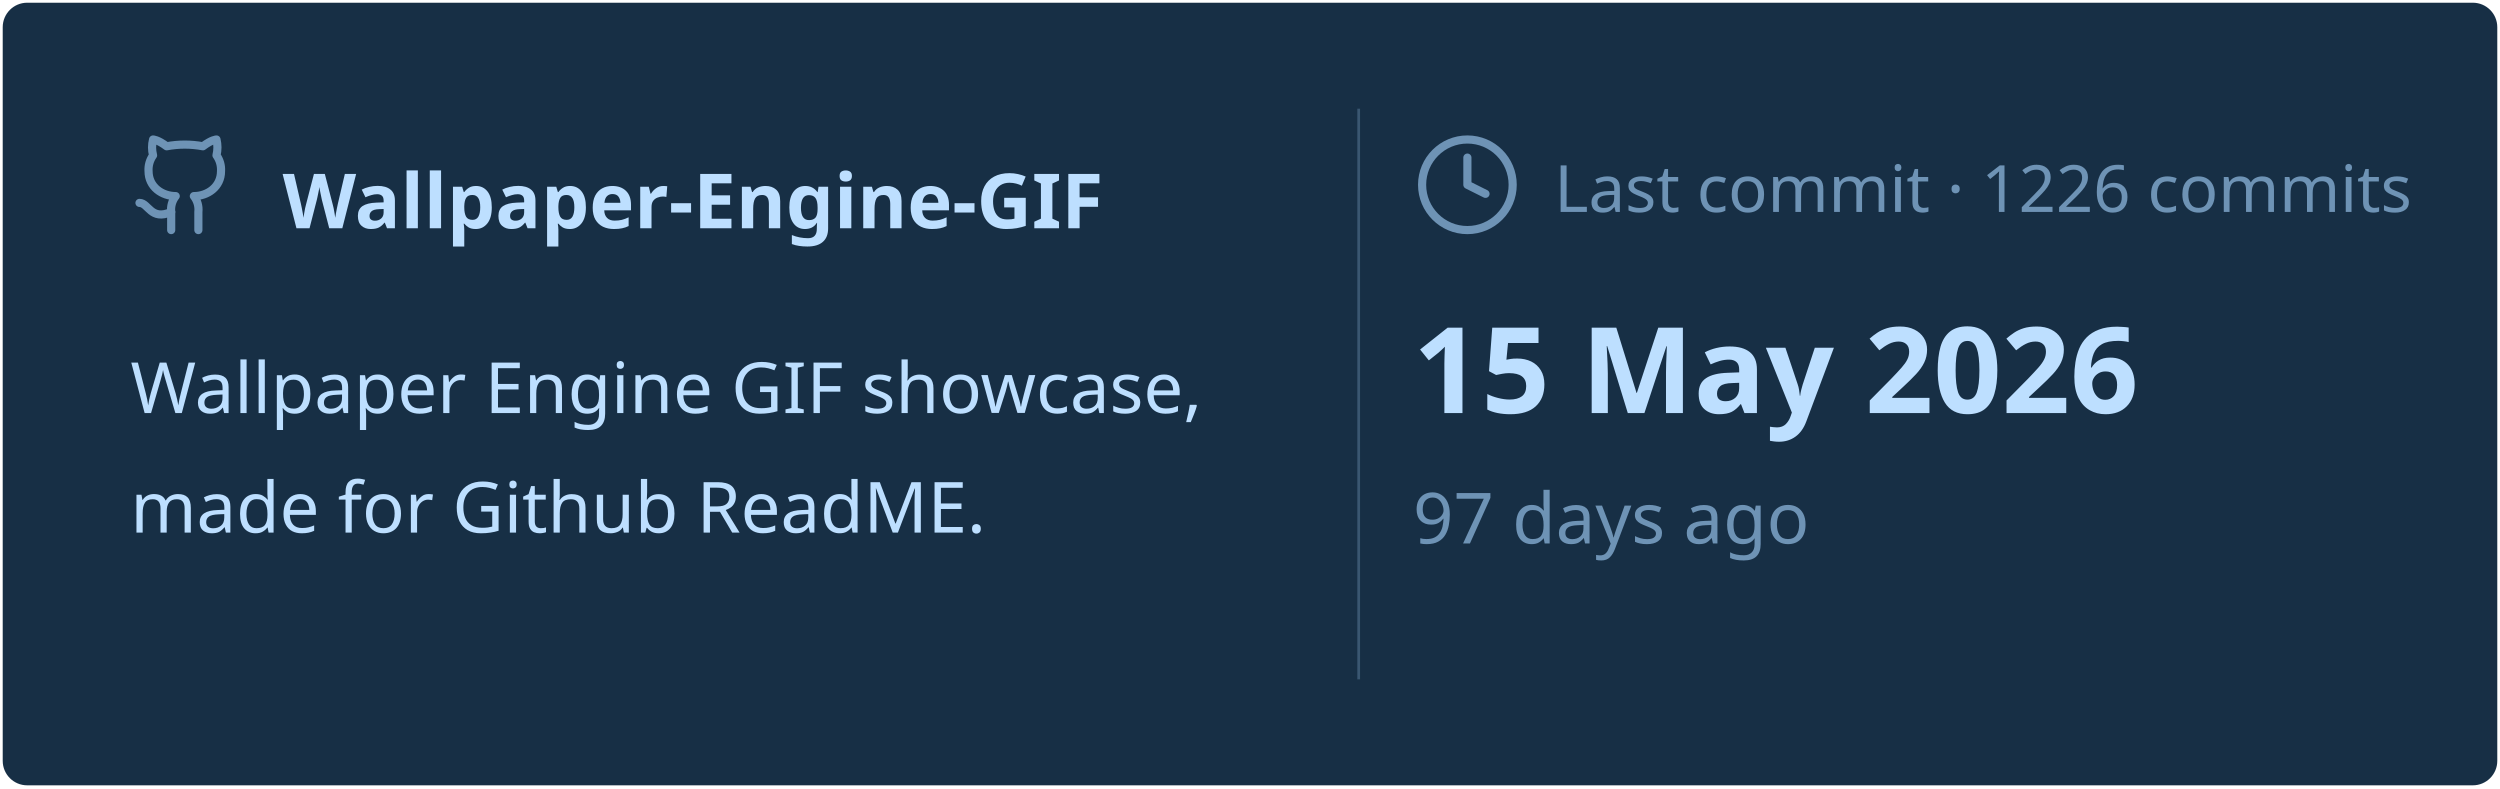
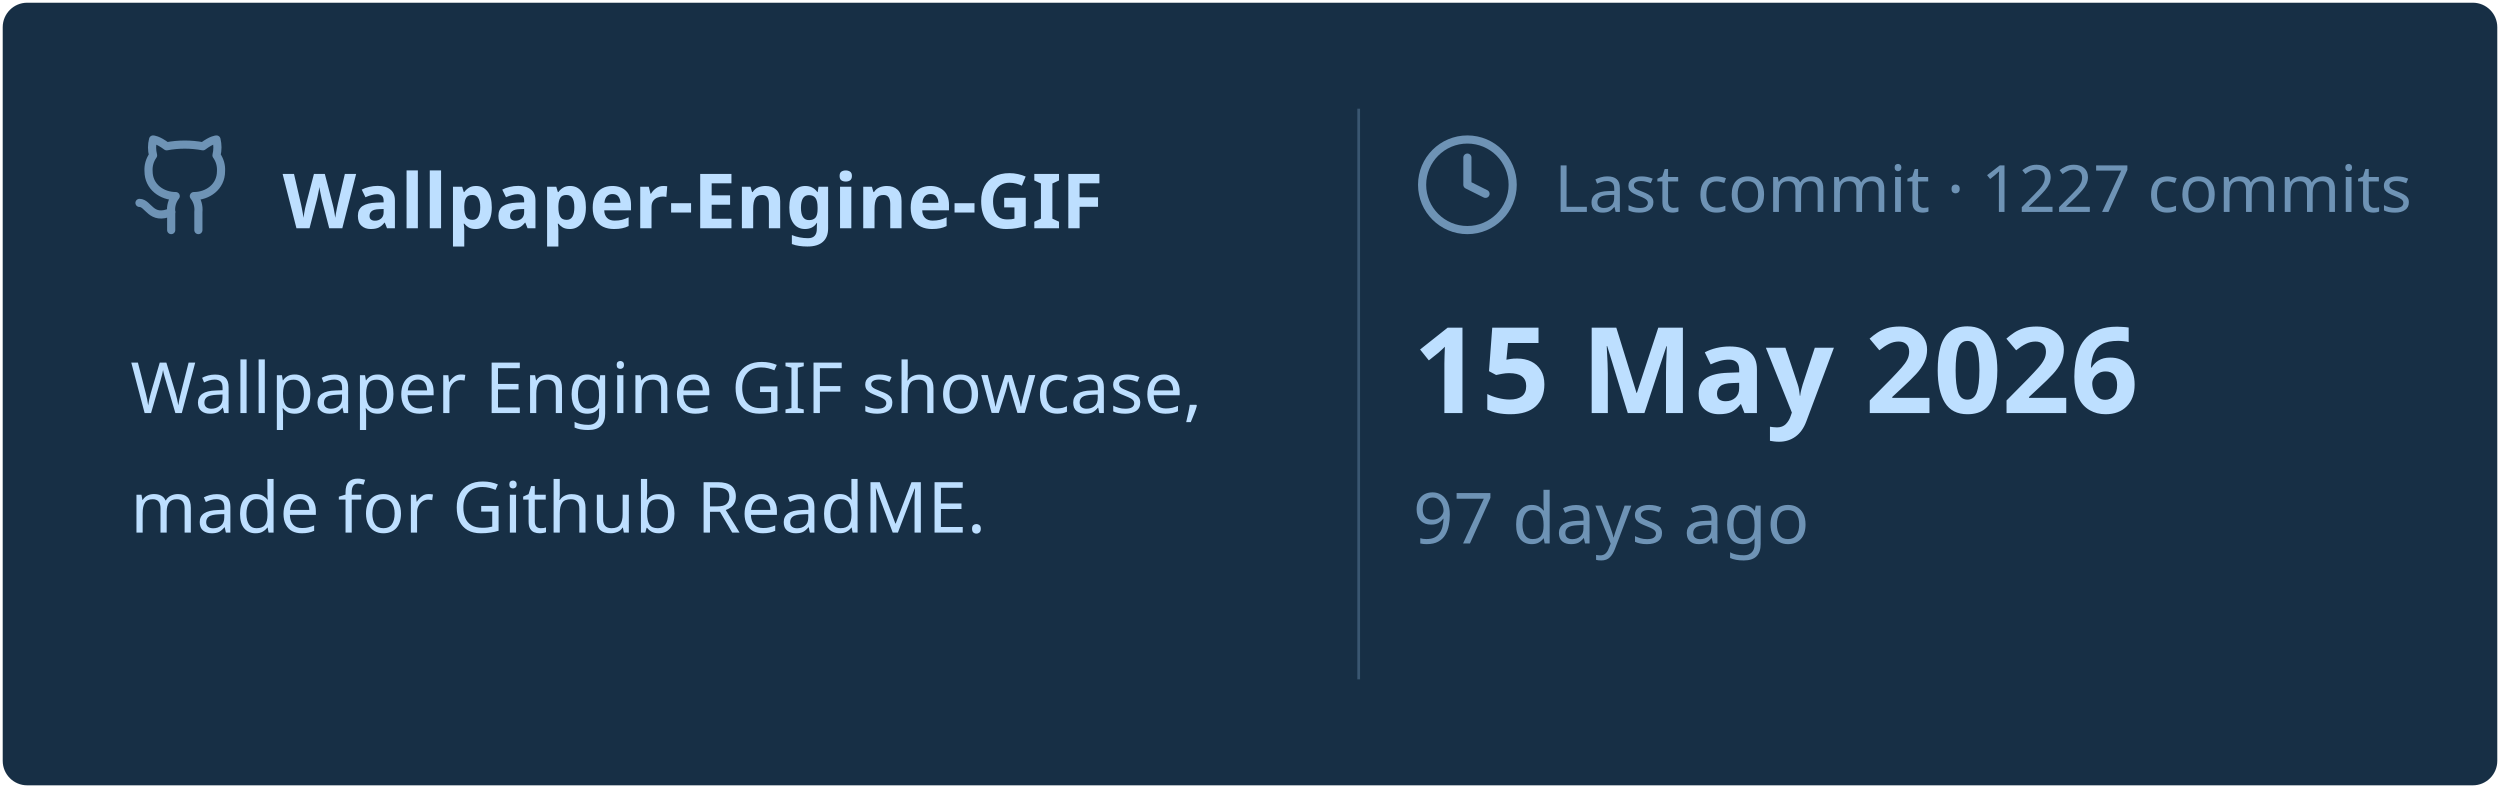
<svg xmlns="http://www.w3.org/2000/svg" viewBox="0 0 460 145" width="460px" height="145px">
  <rect stroke="#000000" stroke-opacity="0" fill="#172F45" rx="4.5" x="0.5" y="0.5" width="459" height="144" />
  <g transform="translate(24, 42)">
    <svg x="0" y="-18" width="20" height="20" viewBox="0 0 24 24" fill="none" stroke="#6E93B5" stroke-width="1.8" stroke-linecap="round" stroke-linejoin="round">
      <path d="M15 22v-4a4.8 4.8 0 0 0-1-3.5c3 0 6-2 6-5.5.08-1.25-.27-2.48-1-3.5.28-1.15.28-2.35 0-3.5 0 0-1 0-3 1.5-2.64-.5-5.36-.5-8 0C6 2 5 2 5 2c-.3 1.15-.3 2.35 0 3.5A5.403 5.403 0 0 0 4 9c0 3.5 3 5.5 6 5.5-.39.49-.68 1.05-.85 1.65-.17.6-.22 1.23-.15 1.85v4" />
      <path d="M9 18c-4.51 2-5-2-7-2" />
    </svg>
    <text x="28" y="0" font-family="&quot;Segoe UI&quot;, Ubuntu, sans-serif" font-size="14" font-weight="700" fill="#BDDFFF">Wallpaper-Engine-GIF</text>
  </g>
  <text x="24" y="76" font-family="&quot;Segoe UI&quot;, Ubuntu, sans-serif" font-size="13" font-weight="400" fill="#BDDFFF">Wallpaper Engine GIF showcase,</text>
  <text x="24" y="98" font-family="&quot;Segoe UI&quot;, Ubuntu, sans-serif" font-size="13" font-weight="400" fill="#BDDFFF">made for Github ReadME.</text>
  <line x1="250" y1="20" x2="250" y2="125" stroke="#6E93B5" stroke-width="0.5" stroke-opacity="0.4" />
  <svg x="260" y="24" width="20" height="20" viewBox="0 0 24 24" fill="none" stroke="#6E93B5" stroke-width="1.8" stroke-linecap="round" stroke-linejoin="round">
    <circle cx="12" cy="12" r="10" />
    <polyline points="12 6 12 12 16 14" />
  </svg>
-   <text x="286" y="39" font-family="&quot;Segoe UI&quot;, Ubuntu, sans-serif" font-size="12" font-weight="400" fill="#6E93B5">Last commit · 1226 commits</text>
+   <text x="286" y="39" font-family="&quot;Segoe UI&quot;, Ubuntu, sans-serif" font-size="12" font-weight="400" fill="#6E93B5">Last commit · 1227 commits</text>
  <text x="260" y="76" font-family="&quot;Segoe UI&quot;, Ubuntu, sans-serif" font-size="22" font-weight="700" fill="#BDDFFF">15 May 2026</text>
  <text x="260" y="100" font-family="&quot;Segoe UI&quot;, Ubuntu, sans-serif" font-size="13" font-weight="400" fill="#6E93B5">97 days ago</text>
</svg>
